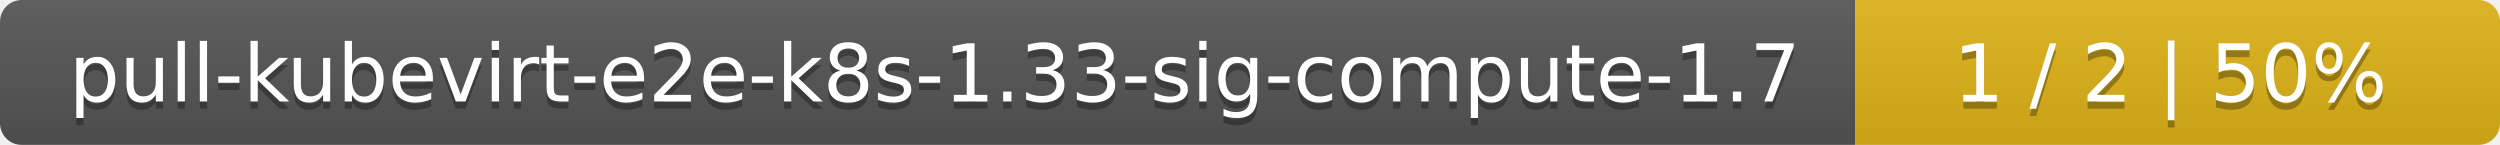
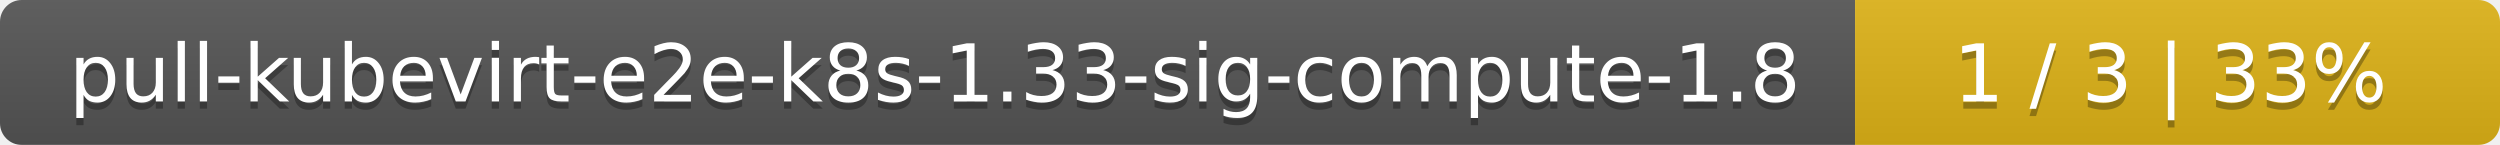
<svg xmlns="http://www.w3.org/2000/svg" width="345" height="20">
  <linearGradient id="smooth" x2="0" y2="100%">
    <stop offset="0" stop-color="#bbb" stop-opacity=".1" />
    <stop offset="1" stop-opacity=".1" />
  </linearGradient>
  <mask id="round">
    <rect width="345" height="20" rx="3" fill="#fff" />
  </mask>
  <g mask="url(#round)">
    <rect width="256" height="20" fill="#555" />
    <rect x="256" width="89" height="20" fill="#dfb317" />
    <rect width="345" height="20" fill="url(#smooth)" />
  </g>
  <g fill="#fff" text-anchor="middle" font-family="DejaVu Sans,Verdana,Geneva,sans-serif" font-size="11">
-     <text x="129" y="15" fill="#010101" fill-opacity=".3">pull-kubevirt-e2e-k8s-1.33-sig-compute-1.7</text>
-     <text x="129" y="14">pull-kubevirt-e2e-k8s-1.33-sig-compute-1.7</text>
-     <text x="299.5" y="15" fill="#010101" fill-opacity=".3">1 / 2    |    50%</text>
-     <text x="299.5" y="14">1 / 2    |    50%</text>
+     <text x="129" y="15" fill="#010101" fill-opacity=".3">pull-kubevirt-e2e-k8s-1.33-sig-compute-1.8</text>
+     <text x="129" y="14">pull-kubevirt-e2e-k8s-1.33-sig-compute-1.8</text>
+     <text x="299.5" y="15" fill="#010101" fill-opacity=".3">1 / 3    |    33%</text>
+     <text x="299.5" y="14">1 / 3    |    33%</text>
  </g>
</svg>
